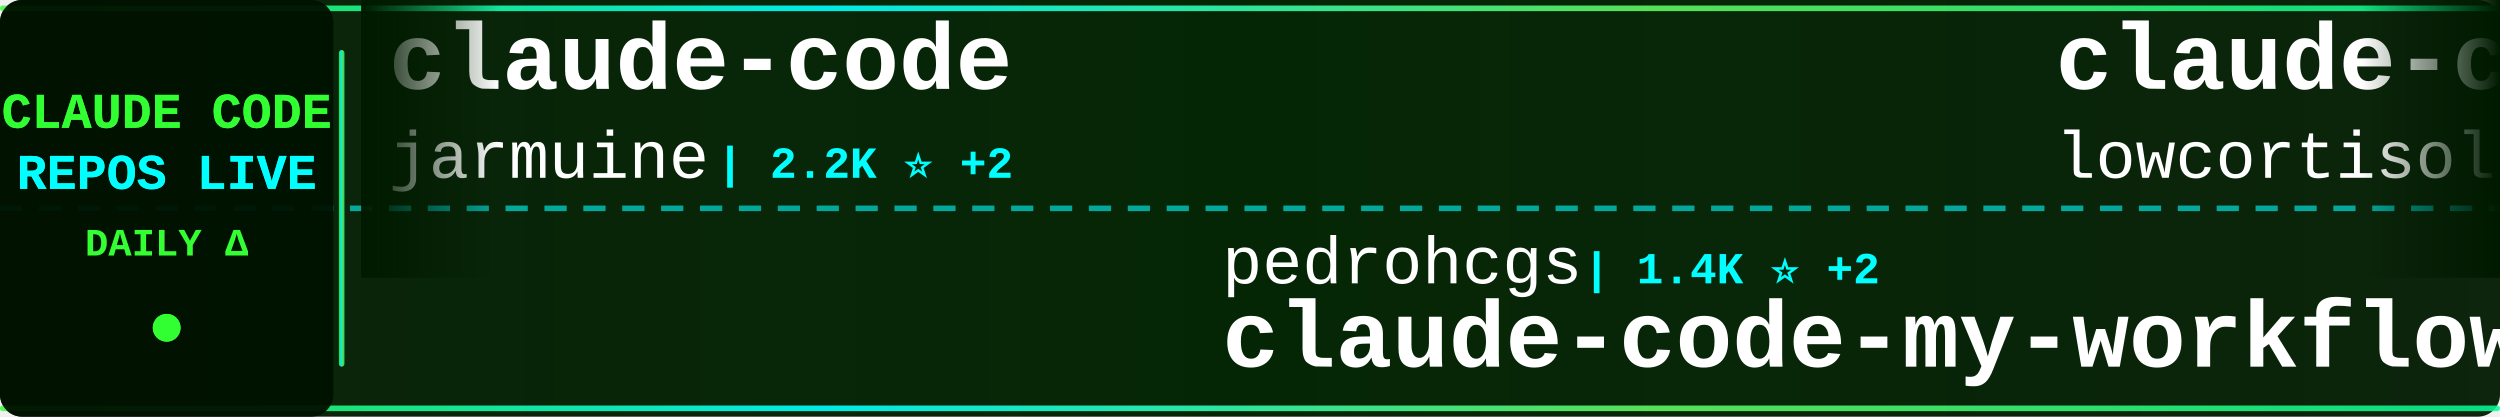
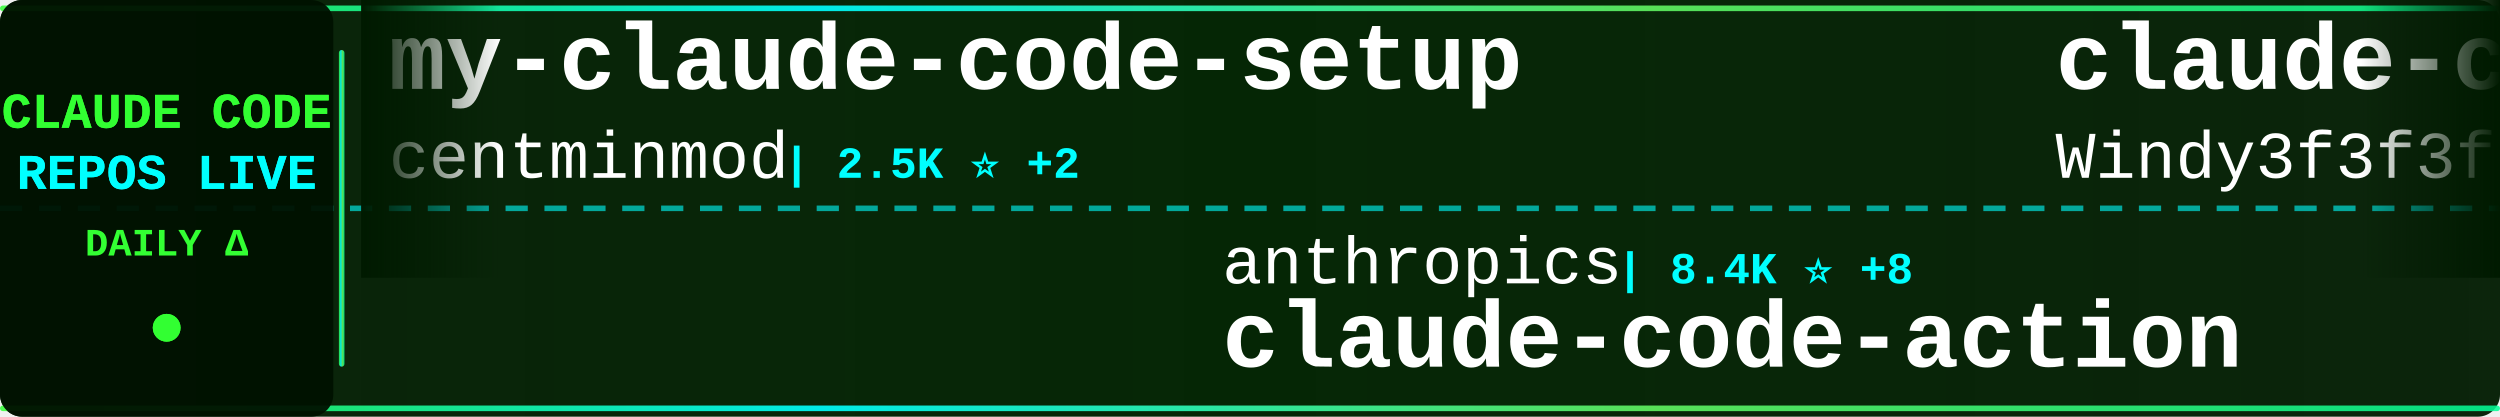
<svg xmlns="http://www.w3.org/2000/svg" width="900" height="150">
  <defs>
    <linearGradient id="tickerBg" x1="0%" y1="0%" x2="100%" y2="0%">
      <stop offset="0%" style="stop-color:#001a00;stop-opacity:0.95" />
      <stop offset="50%" style="stop-color:#002200;stop-opacity:0.98" />
      <stop offset="100%" style="stop-color:#001a00;stop-opacity:0.95" />
    </linearGradient>
    <linearGradient id="borderGrad" x1="0%" y1="0%" x2="100%" y2="0%">
      <stop offset="0%" style="stop-color:#33ff33;stop-opacity:0.85">
        <animate attributeName="stop-opacity" values="0.85;1;0.85" dur="2s" repeatCount="indefinite" />
      </stop>
      <stop offset="33%" style="stop-color:#00ffff;stop-opacity:0.9">
        <animate attributeName="stop-opacity" values="0.9;1;0.9" dur="2.2s" repeatCount="indefinite" />
      </stop>
      <stop offset="66%" style="stop-color:#66ff66;stop-opacity:0.85">
        <animate attributeName="stop-opacity" values="0.85;1;0.85" dur="1.8s" repeatCount="indefinite" />
      </stop>
      <stop offset="100%" style="stop-color:#00ff99;stop-opacity:0.85">
        <animate attributeName="stop-opacity" values="0.85;1;0.85" dur="2s" repeatCount="indefinite" />
      </stop>
    </linearGradient>
    <filter id="textGlow">
      <feGaussianBlur stdDeviation="0.1" result="coloredBlur" />
      <feMerge>
        <feMergeNode in="coloredBlur" />
        <feMergeNode in="SourceGraphic" />
      </feMerge>
    </filter>
    <filter id="metricGlow">
      <feGaussianBlur stdDeviation="0.2" result="coloredBlur" />
      <feMerge>
        <feMergeNode in="coloredBlur" />
        <feMergeNode in="SourceGraphic" />
      </feMerge>
    </filter>
    <linearGradient id="leftFade" x1="0%" y1="0%" x2="100%" y2="0%">
      <stop offset="0%" style="stop-color:#001a00;stop-opacity:1" />
      <stop offset="100%" style="stop-color:#001a00;stop-opacity:0" />
    </linearGradient>
    <linearGradient id="rightFade" x1="0%" y1="0%" x2="100%" y2="0%">
      <stop offset="0%" style="stop-color:#001a00;stop-opacity:0" />
      <stop offset="100%" style="stop-color:#001a00;stop-opacity:1" />
    </linearGradient>
  </defs>
  <rect width="900" height="150" fill="url(#tickerBg)" rx="8" />
  <rect x="0" y="2" width="900" height="2" fill="url(#borderGrad)" rx="1" />
  <rect x="0" y="146" width="900" height="2" fill="url(#borderGrad)" rx="1" />
  <line x1="0" y1="75" x2="900" y2="75" stroke="#00ffff" stroke-width="2" stroke-dasharray="8 6" opacity="0.6" />
  <rect x="0" y="0" width="120" height="150" fill="#001100" opacity="0.95" rx="8" />
  <text x="60" y="46" font-family="'Courier New', monospace" font-size="18" font-weight="bold" fill="#33ff33" text-anchor="middle" filter="url(#textGlow)">
    CLAUDE CODE
  </text>
  <text x="60" y="68" font-family="'Courier New', monospace" font-size="18" font-weight="bold" fill="#00ffff" text-anchor="middle" filter="url(#textGlow)">
    REPOS LIVE
  </text>
  <text x="60" y="92" font-family="'Courier New', monospace" font-size="14" font-weight="bold" fill="#33ff33" text-anchor="middle">
    DAILY Δ
  </text>
  <circle cx="60" cy="118" r="5" fill="#33ff33" filter="url(#metricGlow)">
    <animate attributeName="r" values="4;6;4" dur="1.5s" repeatCount="indefinite" />
    <animate attributeName="opacity" values="0.6;1;0.6" dur="1.5s" repeatCount="indefinite" />
  </circle>
  <rect x="122" y="18" width="2" height="114" fill="url(#borderGrad)" rx="1" />
  <clipPath id="tickerClip">
    <rect x="130" y="0" width="770" height="150" />
  </clipPath>
  <g clip-path="url(#tickerClip)">
    <g id="tickerItems">
      <animateTransform attributeName="transform" attributeType="XML" type="translate" from="0 0" to="-3000 0" dur="54s" repeatCount="indefinite" />
      <g transform="translate(0, 0)">
-         <text x="140" y="32" font-family="'Courier New', monospace" font-size="34" font-weight="bold" fill="#ffffff">claude-code</text>
-         <text x="140" y="64" font-family="'Courier New', monospace" font-size="24" font-weight="normal" fill="#ffffff" opacity="1.0">jarmuine</text>
-         <text x="258" y="64" font-family="'Courier New', monospace" font-size="16" font-weight="bold" fill="#00ffff"> | 2.2K ⭐ +2</text>
+         <text x="140" y="32" font-family="'Courier New', monospace" font-size="34" font-weight="bold" fill="#ffffff">my-claude-code-setup</text>
+         <text x="140" y="64" font-family="'Courier New', monospace" font-size="24" font-weight="normal" fill="#ffffff" opacity="1.0">centminmod</text>
+         <text x="282" y="64" font-family="'Courier New', monospace" font-size="16" font-weight="bold" fill="#00ffff"> | 2.5K ⭐ +2</text>
      </g>
      <g transform="translate(300, 0)">
-         <text x="140" y="102" font-family="'Courier New', monospace" font-size="24" font-weight="normal" fill="#ffffff" opacity="1.0">pedrohcgs</text>
-         <text x="270" y="102" font-family="'Courier New', monospace" font-size="16" font-weight="bold" fill="#00ffff"> | 1.4K ⭐ +2</text>
-         <text x="140" y="132" font-family="'Courier New', monospace" font-size="34" font-weight="bold" fill="#ffffff">claude-code-my-workflow</text>
+         <text x="140" y="102" font-family="'Courier New', monospace" font-size="24" font-weight="normal" fill="#ffffff" opacity="1.0">anthropics</text>
+         <text x="282" y="102" font-family="'Courier New', monospace" font-size="16" font-weight="bold" fill="#00ffff"> | 8.4K ⭐ +8</text>
+         <text x="140" y="132" font-family="'Courier New', monospace" font-size="34" font-weight="bold" fill="#ffffff">claude-code-action</text>
      </g>
      <g transform="translate(600, 0)">
+         <text x="140" y="32" font-family="'Courier New', monospace" font-size="34" font-weight="bold" fill="#ffffff">claude-code-from-scratch</text>
+         <text x="140" y="64" font-family="'Courier New', monospace" font-size="24" font-weight="normal" fill="#ffffff" opacity="1.0">Windy3f3f3f3f</text>
+         <text x="318" y="64" font-family="'Courier New', monospace" font-size="16" font-weight="bold" fill="#00ffff"> | 2.4K ⭐ +12</text>
+       </g>
+       <g transform="translate(900, 0)">
+         <text x="140" y="102" font-family="'Courier New', monospace" font-size="24" font-weight="normal" fill="#ffffff" opacity="1.0">LING71671</text>
+         <text x="270" y="102" font-family="'Courier New', monospace" font-size="16" font-weight="bold" fill="#00ffff"> | 923 ⭐ +3</text>
+         <text x="140" y="132" font-family="'Courier New', monospace" font-size="34" font-weight="bold" fill="#ffffff">Open-ClaudeCode</text>
+       </g>
+       <g transform="translate(1200, 0)">
+         <text x="140" y="32" font-family="'Courier New', monospace" font-size="34" font-weight="bold" fill="#ffffff">Claude-Code-Game-Studios</text>
+         <text x="140" y="64" font-family="'Courier New', monospace" font-size="24" font-weight="normal" fill="#ffffff" opacity="1.0">Donchitos</text>
+         <text x="270" y="64" font-family="'Courier New', monospace" font-size="16" font-weight="bold" fill="#00ffff"> | 23.2K ⭐ +53</text>
+       </g>
+       <g transform="translate(1500, 0)">
+         <text x="140" y="102" font-family="'Courier New', monospace" font-size="24" font-weight="normal" fill="#ffffff" opacity="1.0">Piebald-AI</text>
+         <text x="282" y="102" font-family="'Courier New', monospace" font-size="16" font-weight="bold" fill="#00ffff"> | 11.9K ⭐ +16</text>
+         <text x="140" y="132" font-family="'Courier New', monospace" font-size="34" font-weight="bold" fill="#ffffff">claude-code-system-promp...</text>
+       </g>
+       <g transform="translate(1800, 0)">
+         <text x="140" y="32" font-family="'Courier New', monospace" font-size="34" font-weight="bold" fill="#ffffff">claude-code-source</text>
+         <text x="140" y="64" font-family="'Courier New', monospace" font-size="24" font-weight="normal" fill="#ffffff" opacity="1.0">AprilNEA</text>
+         <text x="258" y="64" font-family="'Courier New', monospace" font-size="16" font-weight="bold" fill="#00ffff"> | 392 ⭐</text>
+       </g>
+       <g transform="translate(2100, 0)">
+         <text x="140" y="102" font-family="'Courier New', monospace" font-size="24" font-weight="normal" fill="#ffffff" opacity="1.0">fazxes</text>
+         <text x="234" y="102" font-family="'Courier New', monospace" font-size="16" font-weight="bold" fill="#00ffff"> | 225 ⭐</text>
+         <text x="140" y="132" font-family="'Courier New', monospace" font-size="34" font-weight="bold" fill="#ffffff">Claude-code</text>
+       </g>
+       <g transform="translate(2400, 0)">
        <text x="140" y="32" font-family="'Courier New', monospace" font-size="34" font-weight="bold" fill="#ffffff">claude-code</text>
        <text x="140" y="64" font-family="'Courier New', monospace" font-size="24" font-weight="normal" fill="#ffffff" opacity="1.0">lowcortisolprogrammer</text>
        <text x="414" y="64" font-family="'Courier New', monospace" font-size="16" font-weight="bold" fill="#00ffff"> | 171 ⭐</text>
      </g>
-       <g transform="translate(900, 0)">
-         <text x="140" y="102" font-family="'Courier New', monospace" font-size="24" font-weight="normal" fill="#ffffff" opacity="1.0">Onewon</text>
-         <text x="234" y="102" font-family="'Courier New', monospace" font-size="16" font-weight="bold" fill="#00ffff"> | 181 ⭐</text>
+       <g transform="translate(2700, 0)">
+         <text x="140" y="102" font-family="'Courier New', monospace" font-size="24" font-weight="normal" fill="#ffffff" opacity="1.0">T-Lab-CUHKSZ</text>
+         <text x="306" y="102" font-family="'Courier New', monospace" font-size="16" font-weight="bold" fill="#00ffff"> | 326 ⭐</text>
        <text x="140" y="132" font-family="'Courier New', monospace" font-size="34" font-weight="bold" fill="#ffffff">claude-code</text>
      </g>
-       <g transform="translate(1200, 0)">
-         <text x="140" y="32" font-family="'Courier New', monospace" font-size="34" font-weight="bold" fill="#ffffff">claude-code-local</text>
-         <text x="140" y="64" font-family="'Courier New', monospace" font-size="24" font-weight="normal" fill="#ffffff" opacity="1.0">nicedreamzapp</text>
-         <text x="318" y="64" font-family="'Courier New', monospace" font-size="16" font-weight="bold" fill="#00ffff"> | 3.0K ⭐ +3</text>
-       </g>
-       <g transform="translate(1500, 0)">
-         <text x="140" y="102" font-family="'Courier New', monospace" font-size="24" font-weight="normal" fill="#ffffff" opacity="1.0">digitalsamba</text>
-         <text x="306" y="102" font-family="'Courier New', monospace" font-size="16" font-weight="bold" fill="#00ffff"> | 1.8K ⭐ +4</text>
-         <text x="140" y="132" font-family="'Courier New', monospace" font-size="34" font-weight="bold" fill="#ffffff">claude-code-video-toolki...</text>
-       </g>
-       <g transform="translate(1800, 0)">
-         <text x="140" y="32" font-family="'Courier New', monospace" font-size="34" font-weight="bold" fill="#ffffff">claude-code-rev</text>
-         <text x="140" y="64" font-family="'Courier New', monospace" font-size="24" font-weight="normal" fill="#ffffff" opacity="1.0">oboard</text>
-         <text x="234" y="64" font-family="'Courier New', monospace" font-size="16" font-weight="bold" fill="#00ffff"> | 3.3K ⭐ +2</text>
-       </g>
-       <g transform="translate(2100, 0)">
-         <text x="140" y="102" font-family="'Courier New', monospace" font-size="24" font-weight="normal" fill="#ffffff" opacity="1.0">lorryjovens-hub</text>
-         <text x="342" y="102" font-family="'Courier New', monospace" font-size="16" font-weight="bold" fill="#00ffff"> | 1.7K ⭐</text>
-         <text x="140" y="132" font-family="'Courier New', monospace" font-size="34" font-weight="bold" fill="#ffffff">claude-code-rust</text>
-       </g>
-       <g transform="translate(2400, 0)">
-         <text x="140" y="32" font-family="'Courier New', monospace" font-size="34" font-weight="bold" fill="#ffffff">claude-code-templates</text>
-         <text x="140" y="64" font-family="'Courier New', monospace" font-size="24" font-weight="normal" fill="#ffffff" opacity="1.0">davila7</text>
-         <text x="246" y="64" font-family="'Courier New', monospace" font-size="16" font-weight="bold" fill="#00ffff"> | 29.8K ⭐ +44</text>
-       </g>
-       <g transform="translate(2700, 0)">
-         <text x="140" y="102" font-family="'Courier New', monospace" font-size="24" font-weight="normal" fill="#ffffff" opacity="1.0">carlvellotti</text>
-         <text x="306" y="102" font-family="'Courier New', monospace" font-size="16" font-weight="bold" fill="#00ffff"> | 2.1K ⭐</text>
-         <text x="140" y="132" font-family="'Courier New', monospace" font-size="34" font-weight="bold" fill="#ffffff">claude-code-pm-course</text>
-       </g>
      <g transform="translate(3000, 0)">
-         <text x="140" y="32" font-family="'Courier New', monospace" font-size="34" font-weight="bold" fill="#ffffff">claude-code</text>
-         <text x="140" y="64" font-family="'Courier New', monospace" font-size="24" font-weight="normal" fill="#ffffff" opacity="1.0">jarmuine</text>
-         <text x="258" y="64" font-family="'Courier New', monospace" font-size="16" font-weight="bold" fill="#00ffff"> | 2.2K ⭐ +2</text>
+         <text x="140" y="32" font-family="'Courier New', monospace" font-size="34" font-weight="bold" fill="#ffffff">my-claude-code-setup</text>
+         <text x="140" y="64" font-family="'Courier New', monospace" font-size="24" font-weight="normal" fill="#ffffff" opacity="1.0">centminmod</text>
+         <text x="282" y="64" font-family="'Courier New', monospace" font-size="16" font-weight="bold" fill="#00ffff"> | 2.5K ⭐ +2</text>
      </g>
      <g transform="translate(3300, 0)">
-         <text x="140" y="102" font-family="'Courier New', monospace" font-size="24" font-weight="normal" fill="#ffffff" opacity="1.0">pedrohcgs</text>
-         <text x="270" y="102" font-family="'Courier New', monospace" font-size="16" font-weight="bold" fill="#00ffff"> | 1.4K ⭐ +2</text>
-         <text x="140" y="132" font-family="'Courier New', monospace" font-size="34" font-weight="bold" fill="#ffffff">claude-code-my-workflow</text>
+         <text x="140" y="102" font-family="'Courier New', monospace" font-size="24" font-weight="normal" fill="#ffffff" opacity="1.0">anthropics</text>
+         <text x="282" y="102" font-family="'Courier New', monospace" font-size="16" font-weight="bold" fill="#00ffff"> | 8.4K ⭐ +8</text>
+         <text x="140" y="132" font-family="'Courier New', monospace" font-size="34" font-weight="bold" fill="#ffffff">claude-code-action</text>
      </g>
      <g transform="translate(3600, 0)">
-         <text x="140" y="32" font-family="'Courier New', monospace" font-size="34" font-weight="bold" fill="#ffffff">claude-code</text>
-         <text x="140" y="64" font-family="'Courier New', monospace" font-size="24" font-weight="normal" fill="#ffffff" opacity="1.0">lowcortisolprogrammer</text>
-         <text x="414" y="64" font-family="'Courier New', monospace" font-size="16" font-weight="bold" fill="#00ffff"> | 171 ⭐</text>
+         <text x="140" y="32" font-family="'Courier New', monospace" font-size="34" font-weight="bold" fill="#ffffff">claude-code-from-scratch</text>
+         <text x="140" y="64" font-family="'Courier New', monospace" font-size="24" font-weight="normal" fill="#ffffff" opacity="1.0">Windy3f3f3f3f</text>
+         <text x="318" y="64" font-family="'Courier New', monospace" font-size="16" font-weight="bold" fill="#00ffff"> | 2.4K ⭐ +12</text>
      </g>
      <g transform="translate(3900, 0)">
-         <text x="140" y="102" font-family="'Courier New', monospace" font-size="24" font-weight="normal" fill="#ffffff" opacity="1.0">Onewon</text>
-         <text x="234" y="102" font-family="'Courier New', monospace" font-size="16" font-weight="bold" fill="#00ffff"> | 181 ⭐</text>
-         <text x="140" y="132" font-family="'Courier New', monospace" font-size="34" font-weight="bold" fill="#ffffff">claude-code</text>
+         <text x="140" y="102" font-family="'Courier New', monospace" font-size="24" font-weight="normal" fill="#ffffff" opacity="1.0">LING71671</text>
+         <text x="270" y="102" font-family="'Courier New', monospace" font-size="16" font-weight="bold" fill="#00ffff"> | 923 ⭐ +3</text>
+         <text x="140" y="132" font-family="'Courier New', monospace" font-size="34" font-weight="bold" fill="#ffffff">Open-ClaudeCode</text>
      </g>
    </g>
  </g>
  <rect x="130" y="0" width="50" height="100" fill="url(#leftFade)" />
  <rect x="850" y="0" width="50" height="100" fill="url(#rightFade)" />
</svg>
